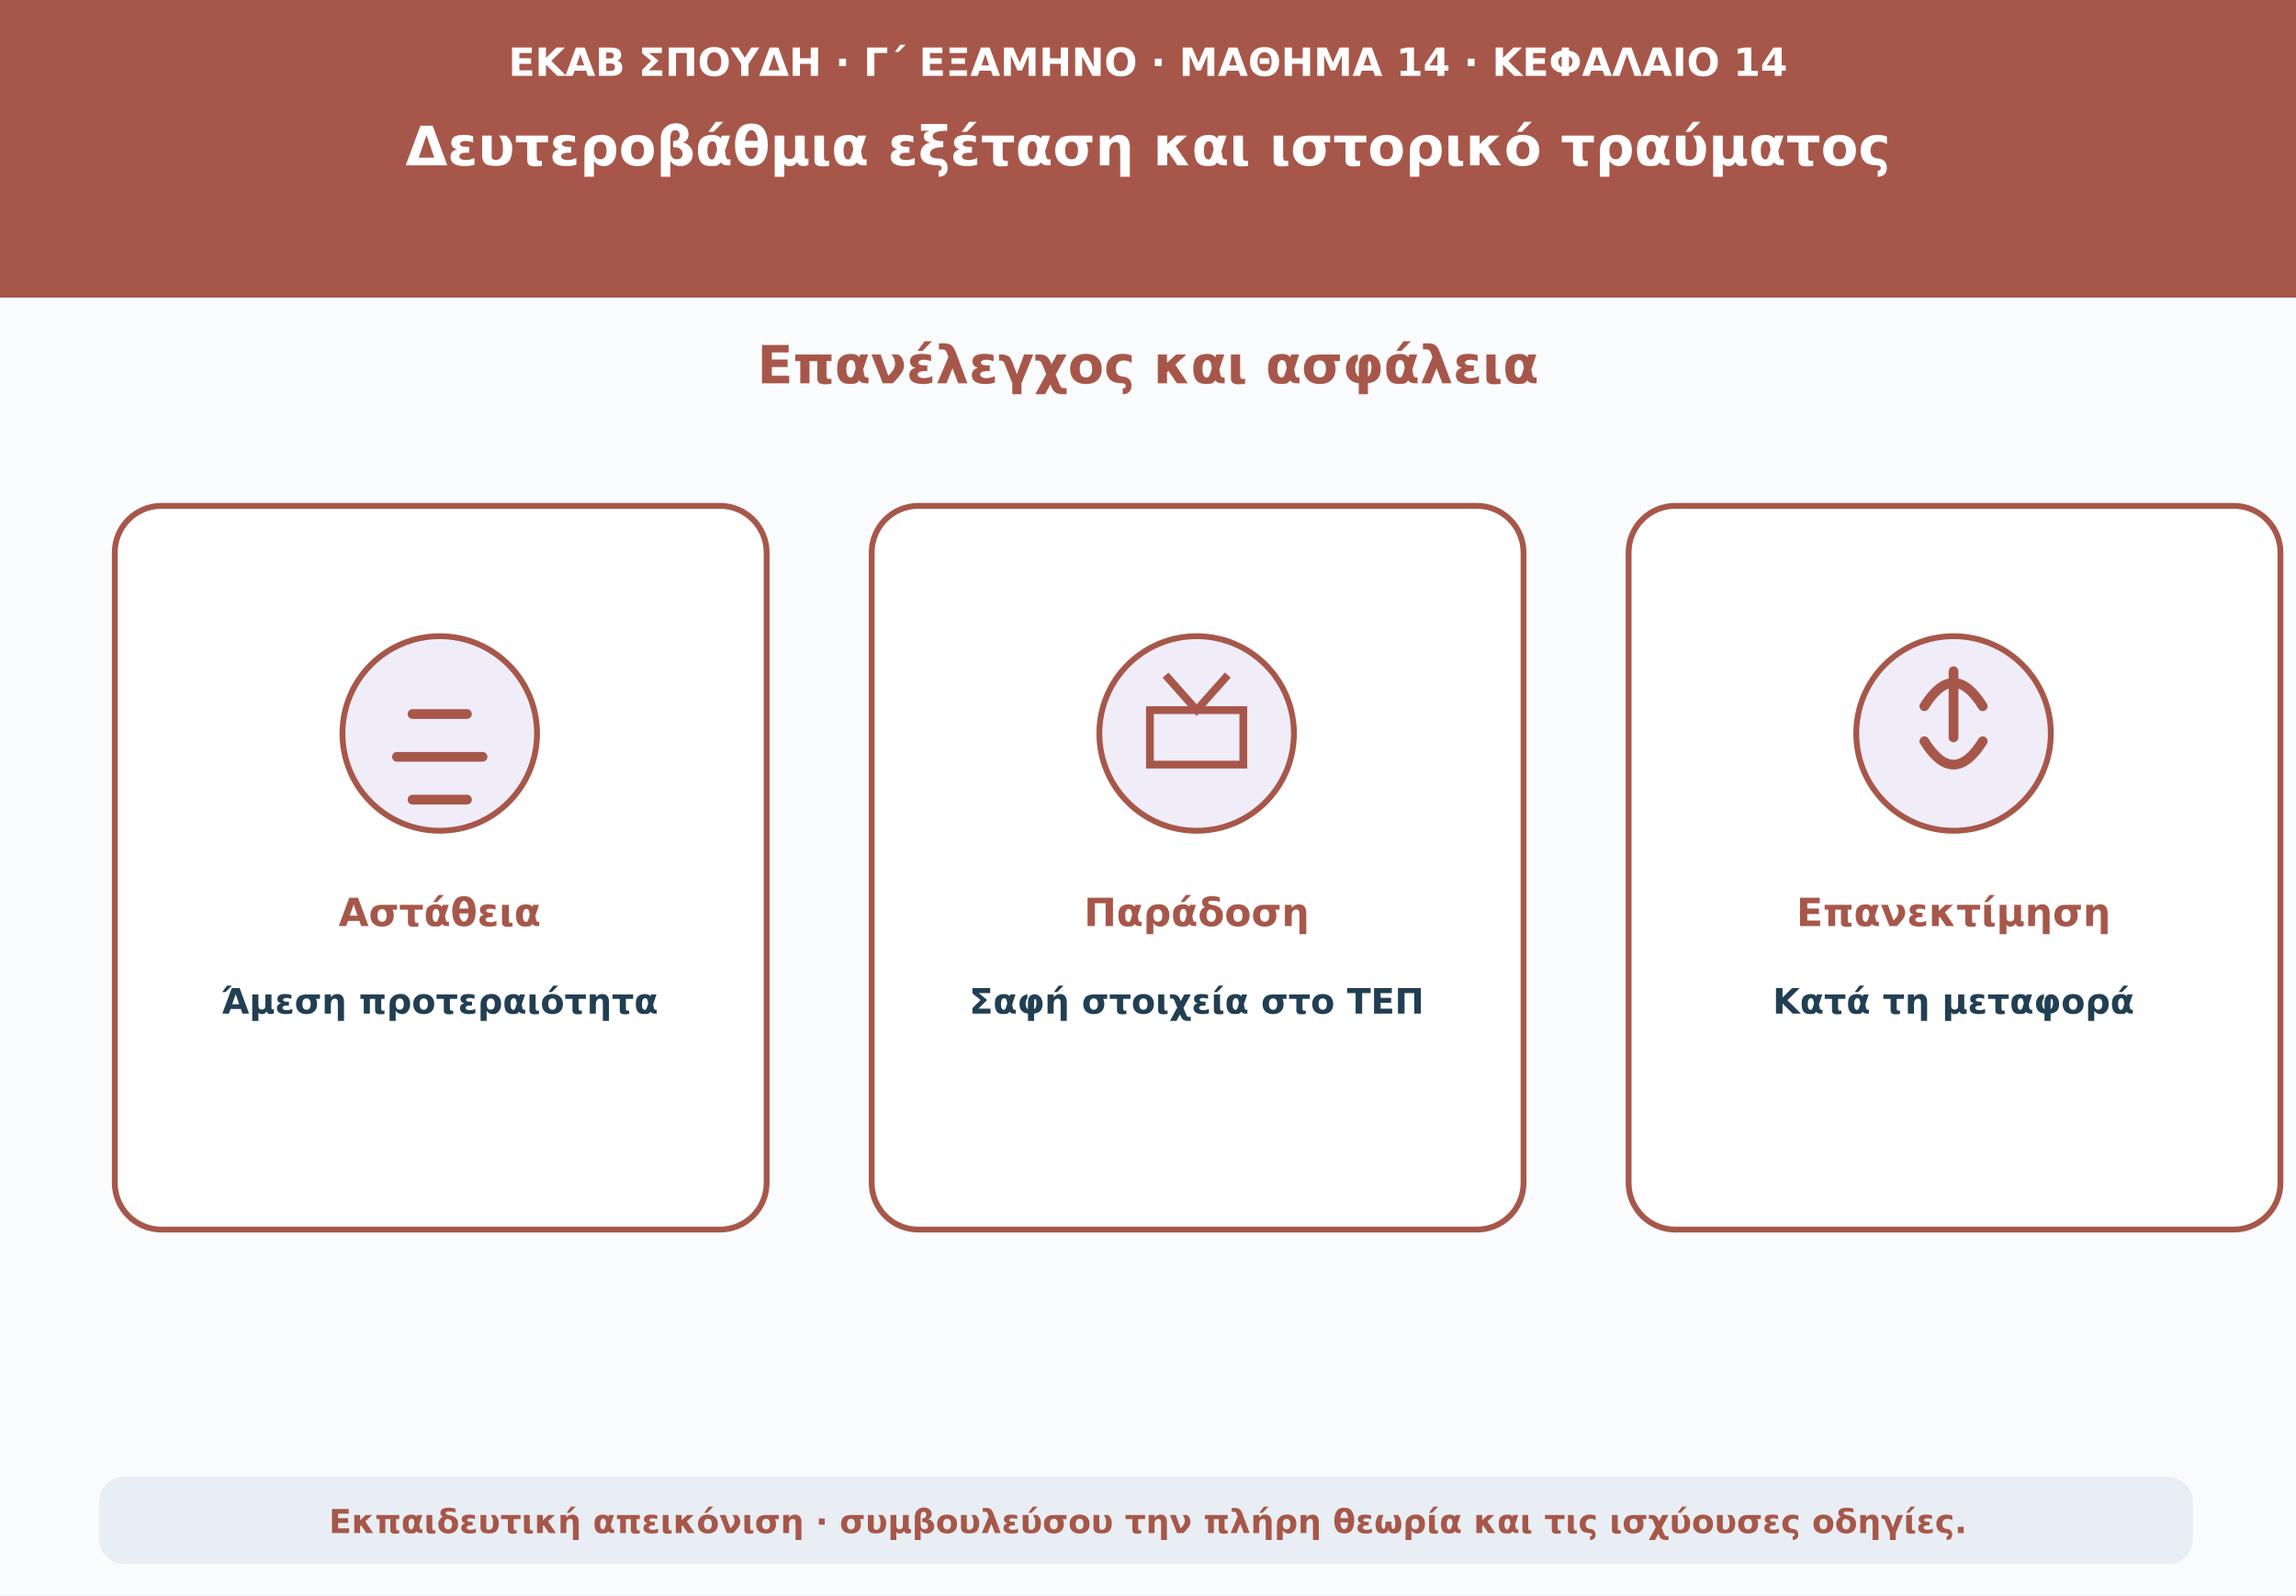
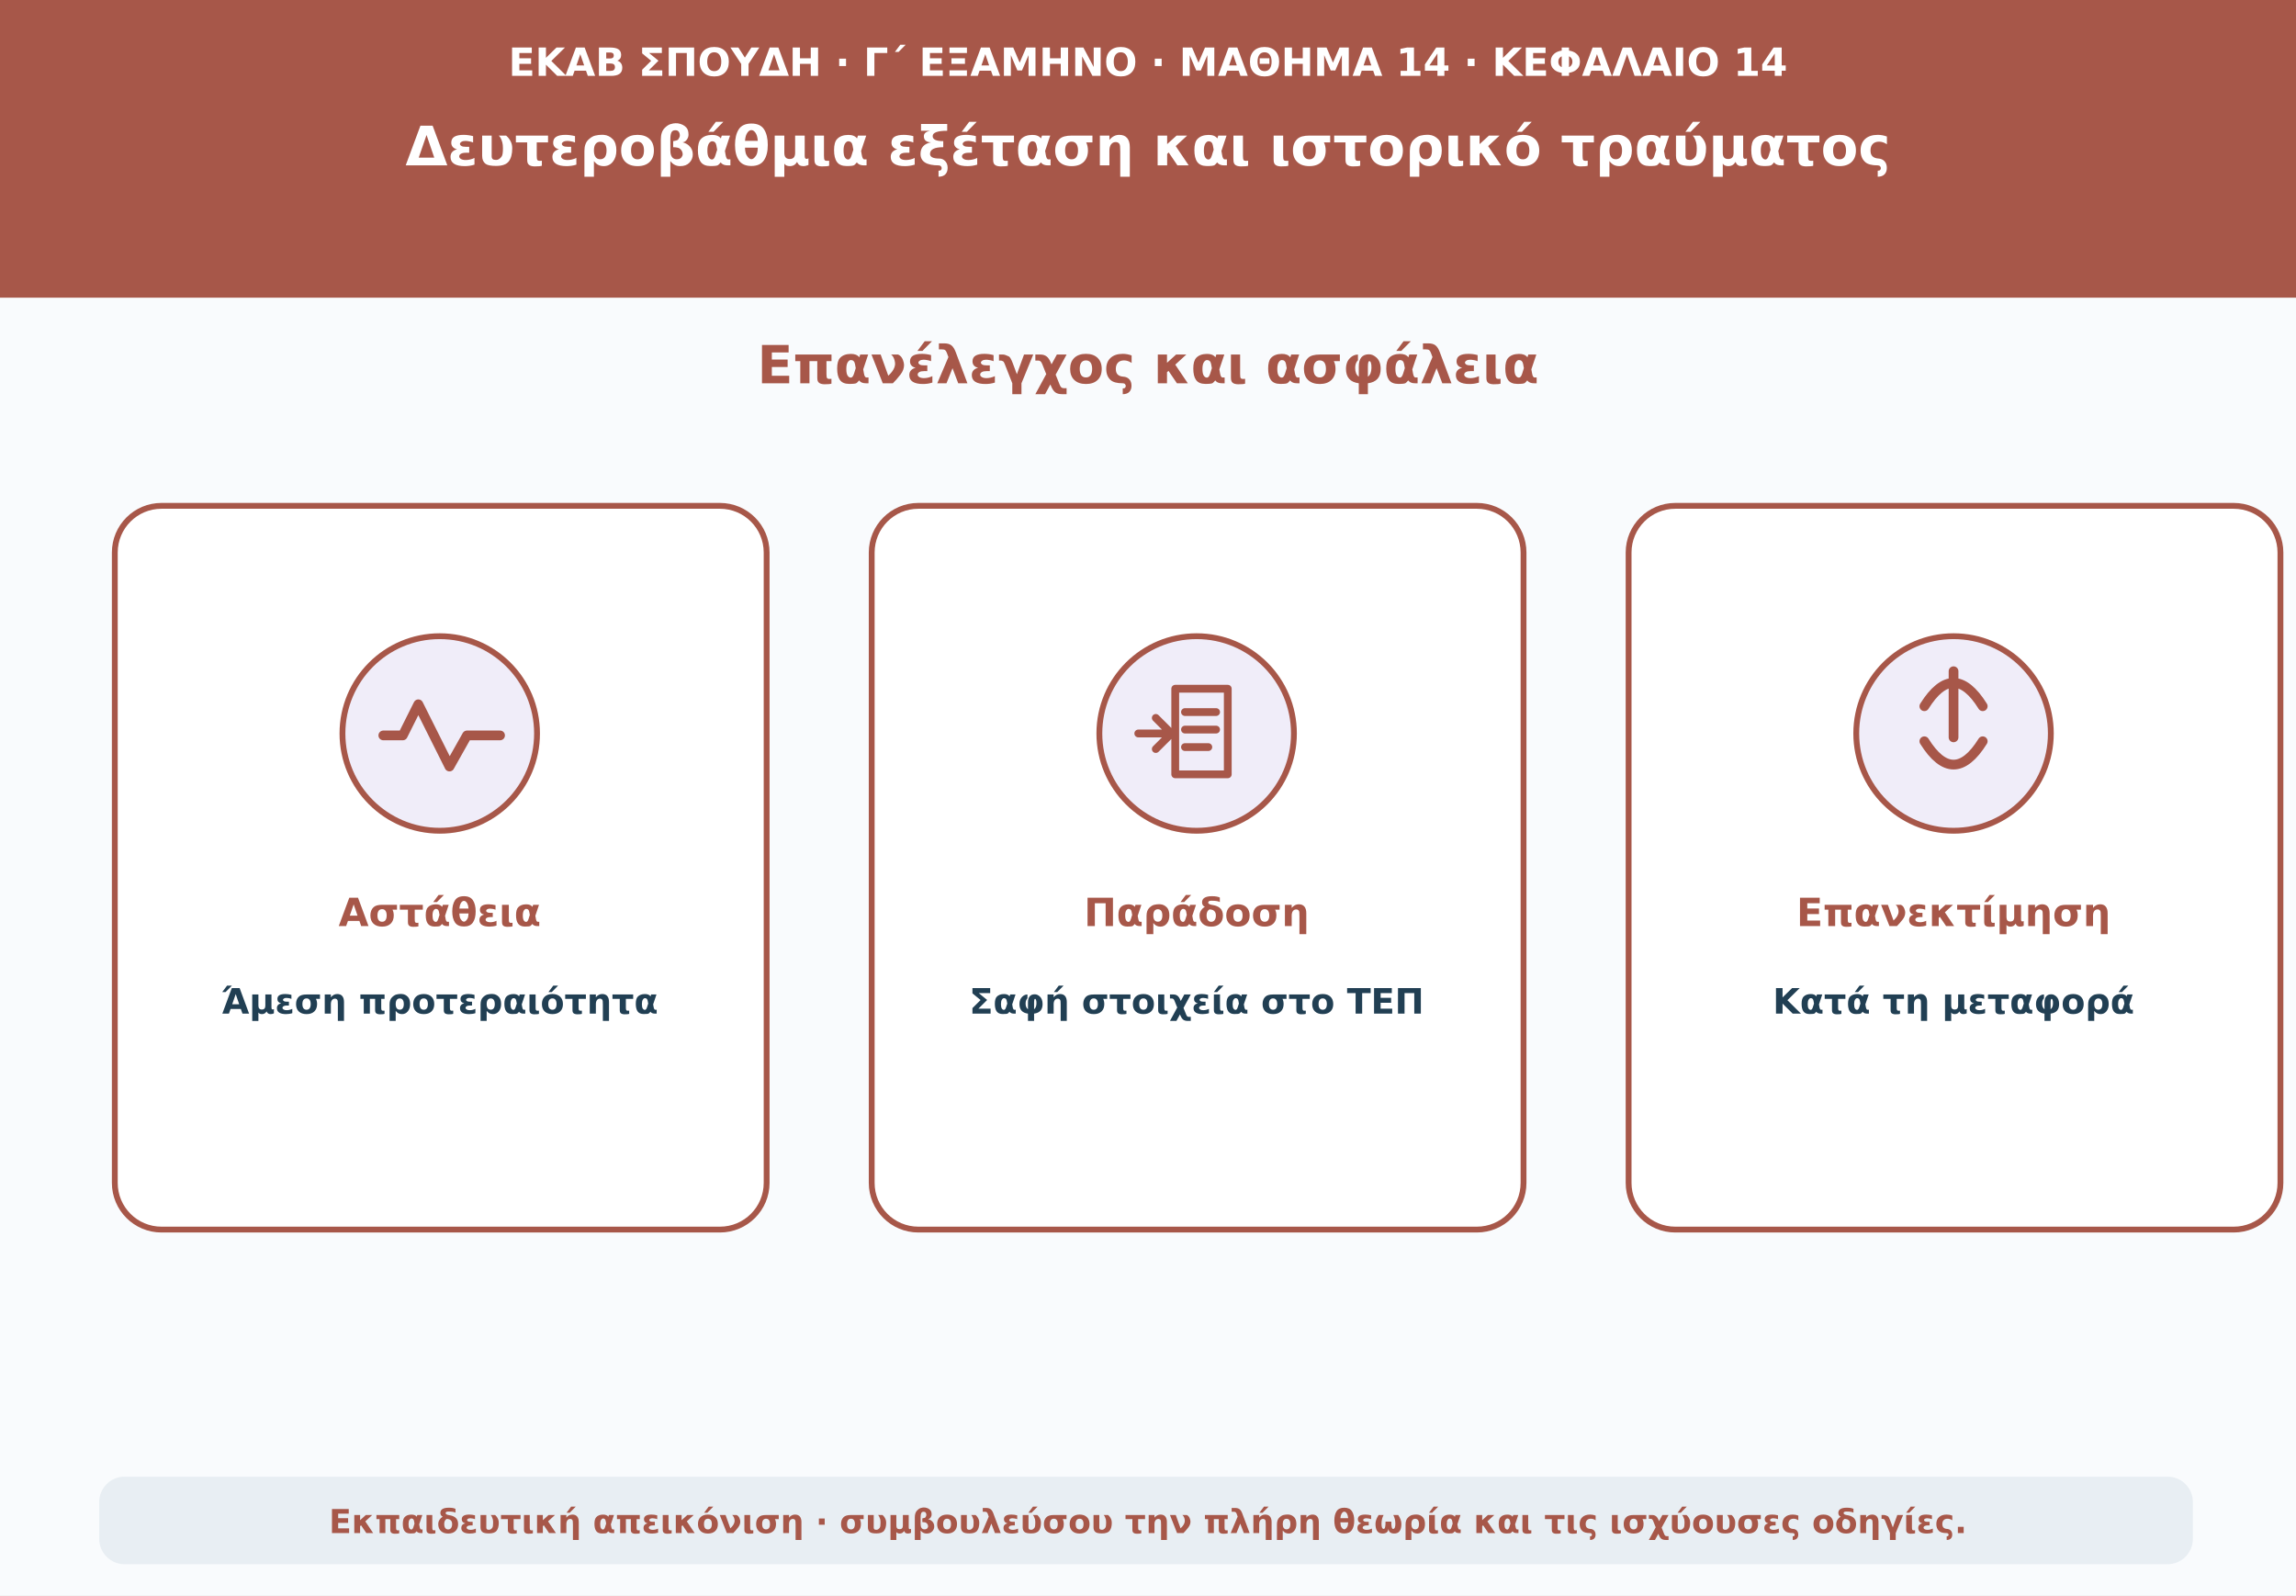
<svg xmlns="http://www.w3.org/2000/svg" viewBox="0 0 1180 820" role="img" aria-labelledby="t d">
  <rect width="1180" height="820" fill="#f9fbfd" />
  <path d="M0 0H1180V153H0Z" fill="#a75749" />
  <text x="590" y="39" text-anchor="middle" font-family="DejaVu Sans,Arial,sans-serif" font-size="20" font-weight="690" fill="#ffffff">ΕΚΑΒ ΣΠΟΥΔΗ · Γ΄ ΕΞΑΜΗΝΟ · ΜΑΘΗΜΑ 14 · ΚΕΦΑΛΑΙΟ 14</text>
  <text x="590" y="85" text-anchor="middle" font-family="DejaVu Sans,Arial,sans-serif" font-size="28" font-weight="760" fill="#ffffff">Δευτεροβάθμια εξέταση και ιστορικό τραύματος</text>
  <text x="590" y="197" text-anchor="middle" font-family="DejaVu Sans,Arial,sans-serif" font-size="27" font-weight="740" fill="#a75749">Επανέλεγχος και ασφάλεια</text>
  <rect x="59" y="260" width="335" height="372" rx="24" fill="#ffffff" stroke="#a75749" stroke-width="3" />
  <circle cx="226" cy="377" r="50" fill="#f0edf9" stroke="#a75749" stroke-width="3" />
-   <path d="M204 389h44m-36-22h28m-28 44h28" stroke="#a75749" stroke-width="5" stroke-linecap="round" />
+   <path d="M197 378h10l8-16 16 32 9-16h17" fill="none" stroke="#a75749" stroke-width="5" stroke-linecap="round" stroke-linejoin="round" />
  <text x="226" y="476" text-anchor="middle" font-family="DejaVu Sans,Arial,sans-serif" font-size="20" font-weight="700" fill="#a75749">Αστάθεια</text>
  <text x="226" y="521" text-anchor="middle" font-family="DejaVu Sans,Arial,sans-serif" font-size="18" font-weight="650" fill="#213f53">Άμεση προτεραιότητα</text>
  <rect x="448" y="260" width="335" height="372" rx="24" fill="#ffffff" stroke="#a75749" stroke-width="3" />
  <circle cx="615" cy="377" r="50" fill="#f0edf9" stroke="#a75749" stroke-width="3" />
-   <path d="M591 365h48v28h-48z m8-18 16 18 16-18" fill="none" stroke="#a75749" stroke-width="4" />
+   <path d="M604 354h27v44h-27z m5 12h16m-16 9h16m-16 9h12m-36-7h15m-6-8 8 8-8 8" fill="none" stroke="#a75749" stroke-width="4" stroke-linecap="round" stroke-linejoin="round" />
  <text x="615" y="476" text-anchor="middle" font-family="DejaVu Sans,Arial,sans-serif" font-size="20" font-weight="700" fill="#a75749">Παράδοση</text>
  <text x="615" y="521" text-anchor="middle" font-family="DejaVu Sans,Arial,sans-serif" font-size="18" font-weight="650" fill="#213f53">Σαφή στοιχεία στο ΤΕΠ</text>
  <rect x="837" y="260" width="335" height="372" rx="24" fill="#ffffff" stroke="#a75749" stroke-width="3" />
  <circle cx="1004" cy="377" r="50" fill="#f0edf9" stroke="#a75749" stroke-width="3" />
  <path d="M1004 345v34m-15-16q15-24 30 0m-30 18q15 24 30 0" fill="none" stroke="#a75749" stroke-width="5" stroke-linecap="round" />
  <text x="1004" y="476" text-anchor="middle" font-family="DejaVu Sans,Arial,sans-serif" font-size="20" font-weight="700" fill="#a75749">Επανεκτίμηση</text>
  <text x="1004" y="521" text-anchor="middle" font-family="DejaVu Sans,Arial,sans-serif" font-size="18" font-weight="650" fill="#213f53">Κατά τη μεταφορά</text>
  <rect x="51" y="759" width="1076" height="45" rx="13" fill="#e8eef3" />
  <text x="590" y="788" text-anchor="middle" font-family="DejaVu Sans,Arial,sans-serif" font-size="17" font-weight="610" fill="#a75749">Εκπαιδευτική απεικόνιση · συμβουλεύσου την πλήρη θεωρία και τις ισχύουσες οδηγίες.</text>
</svg>
